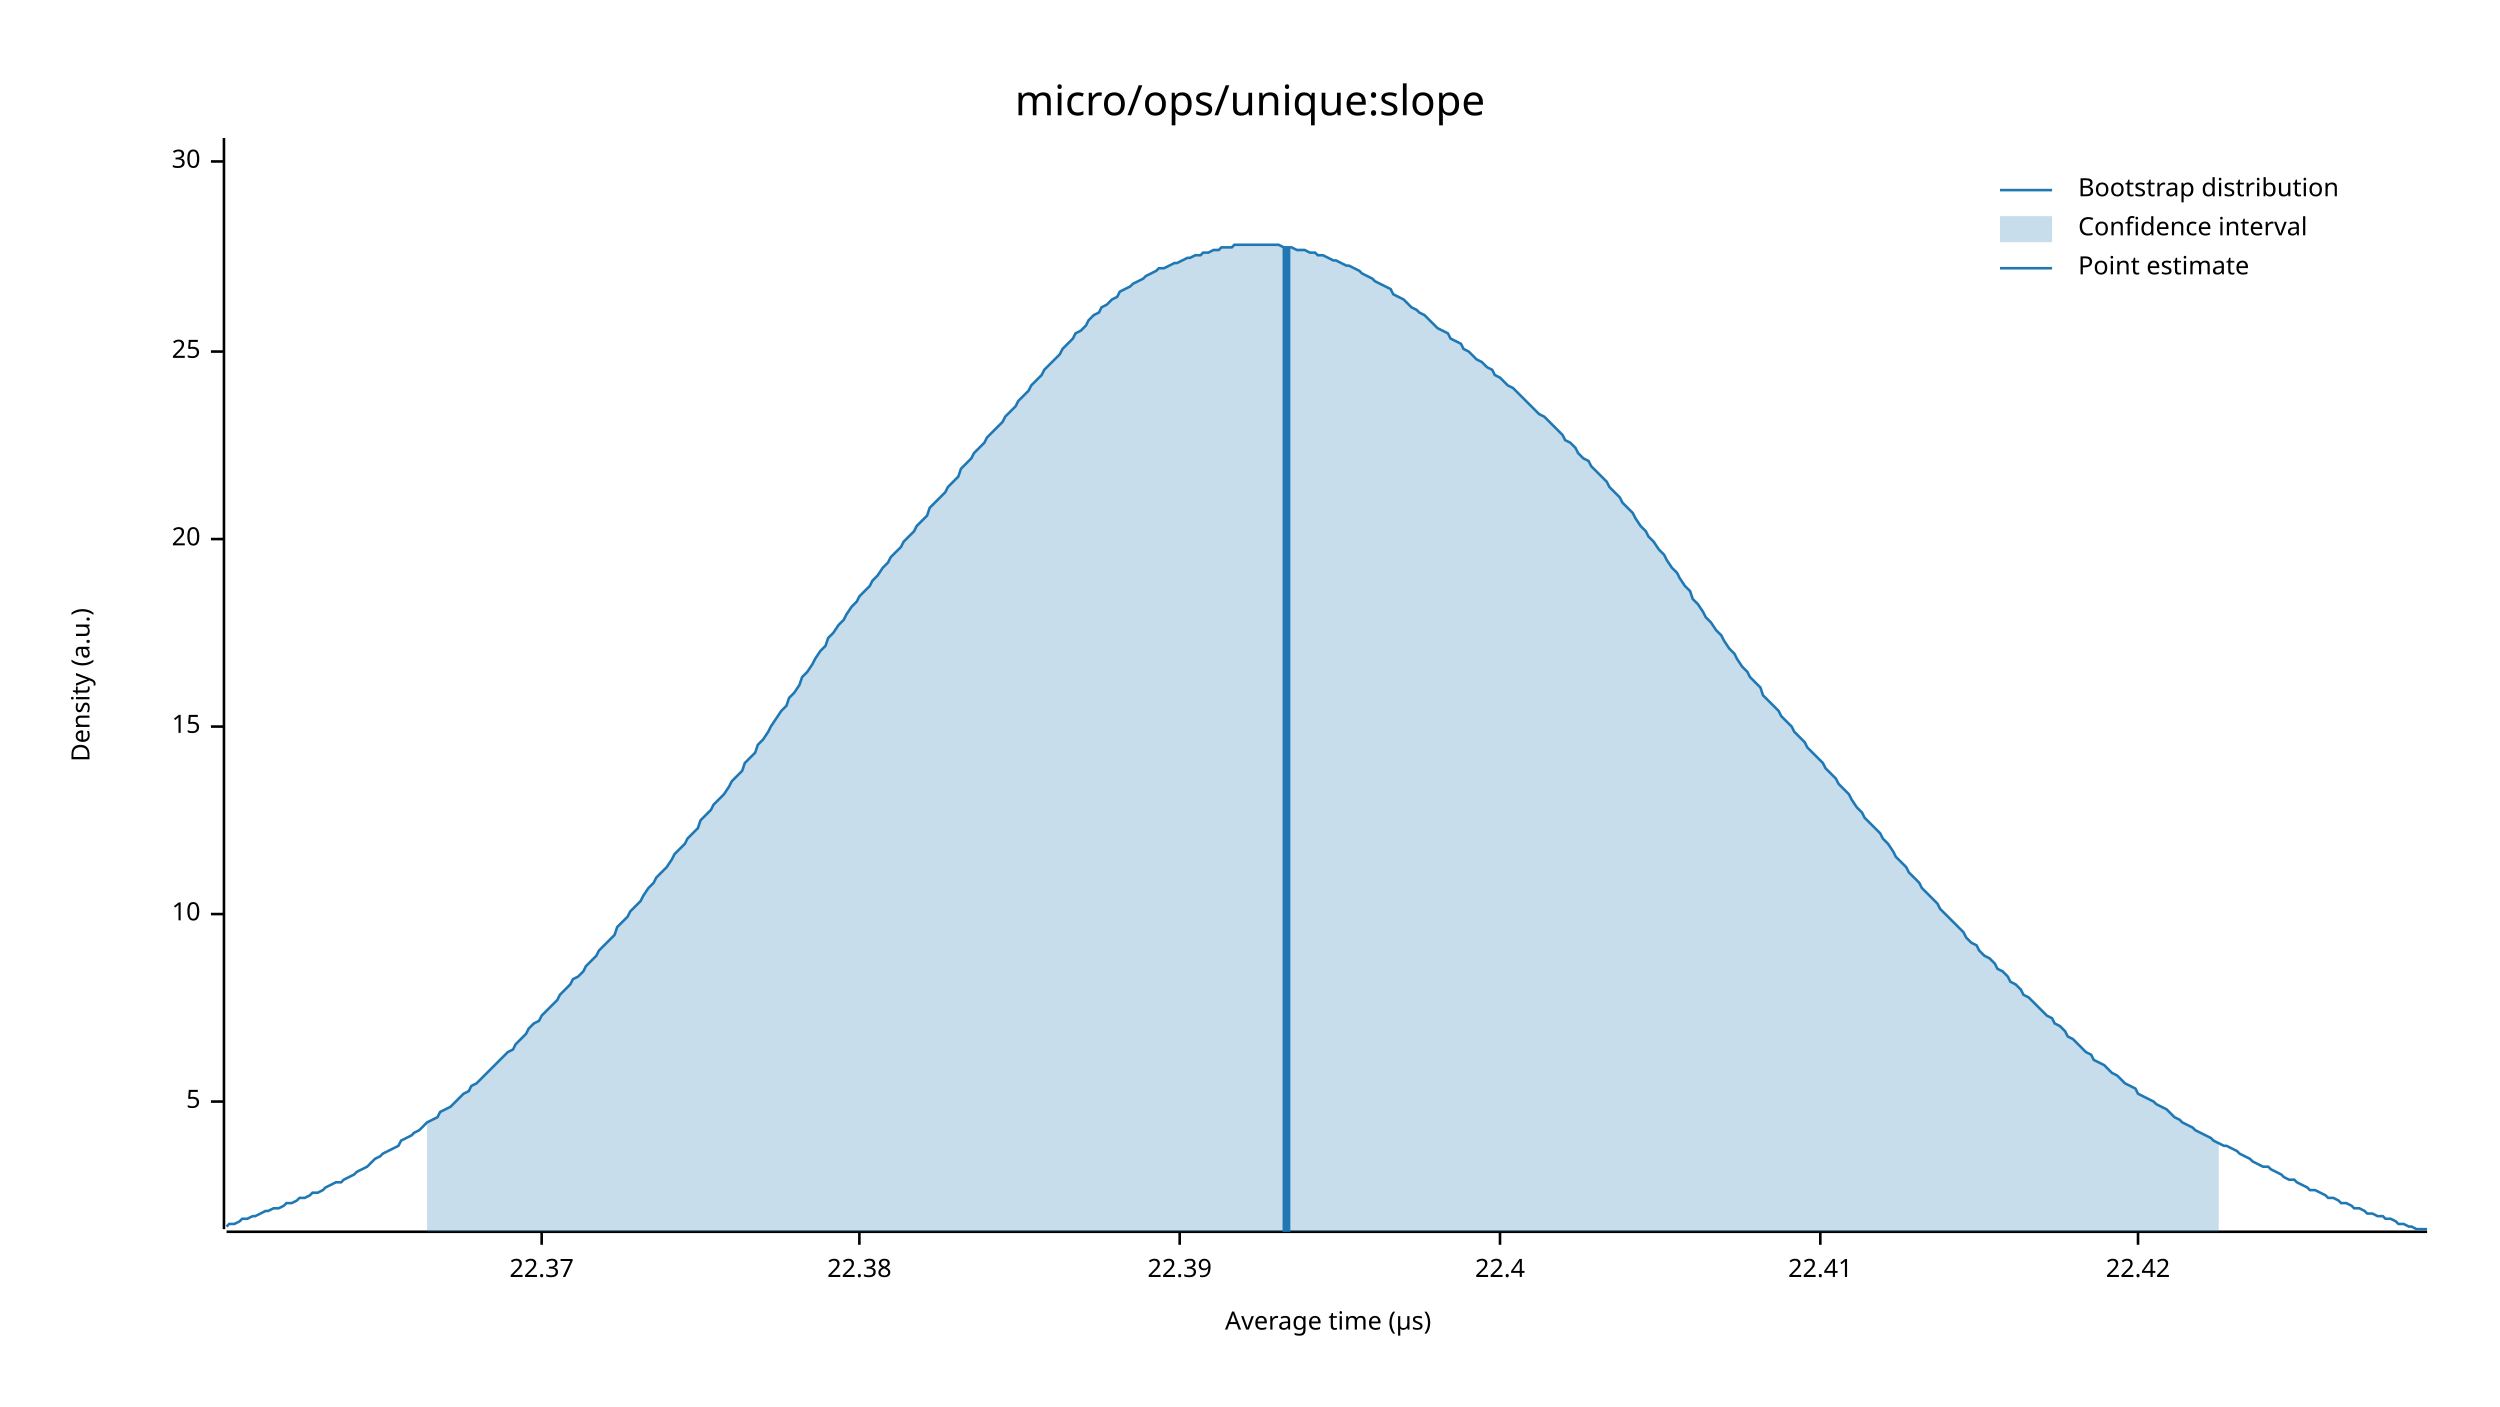
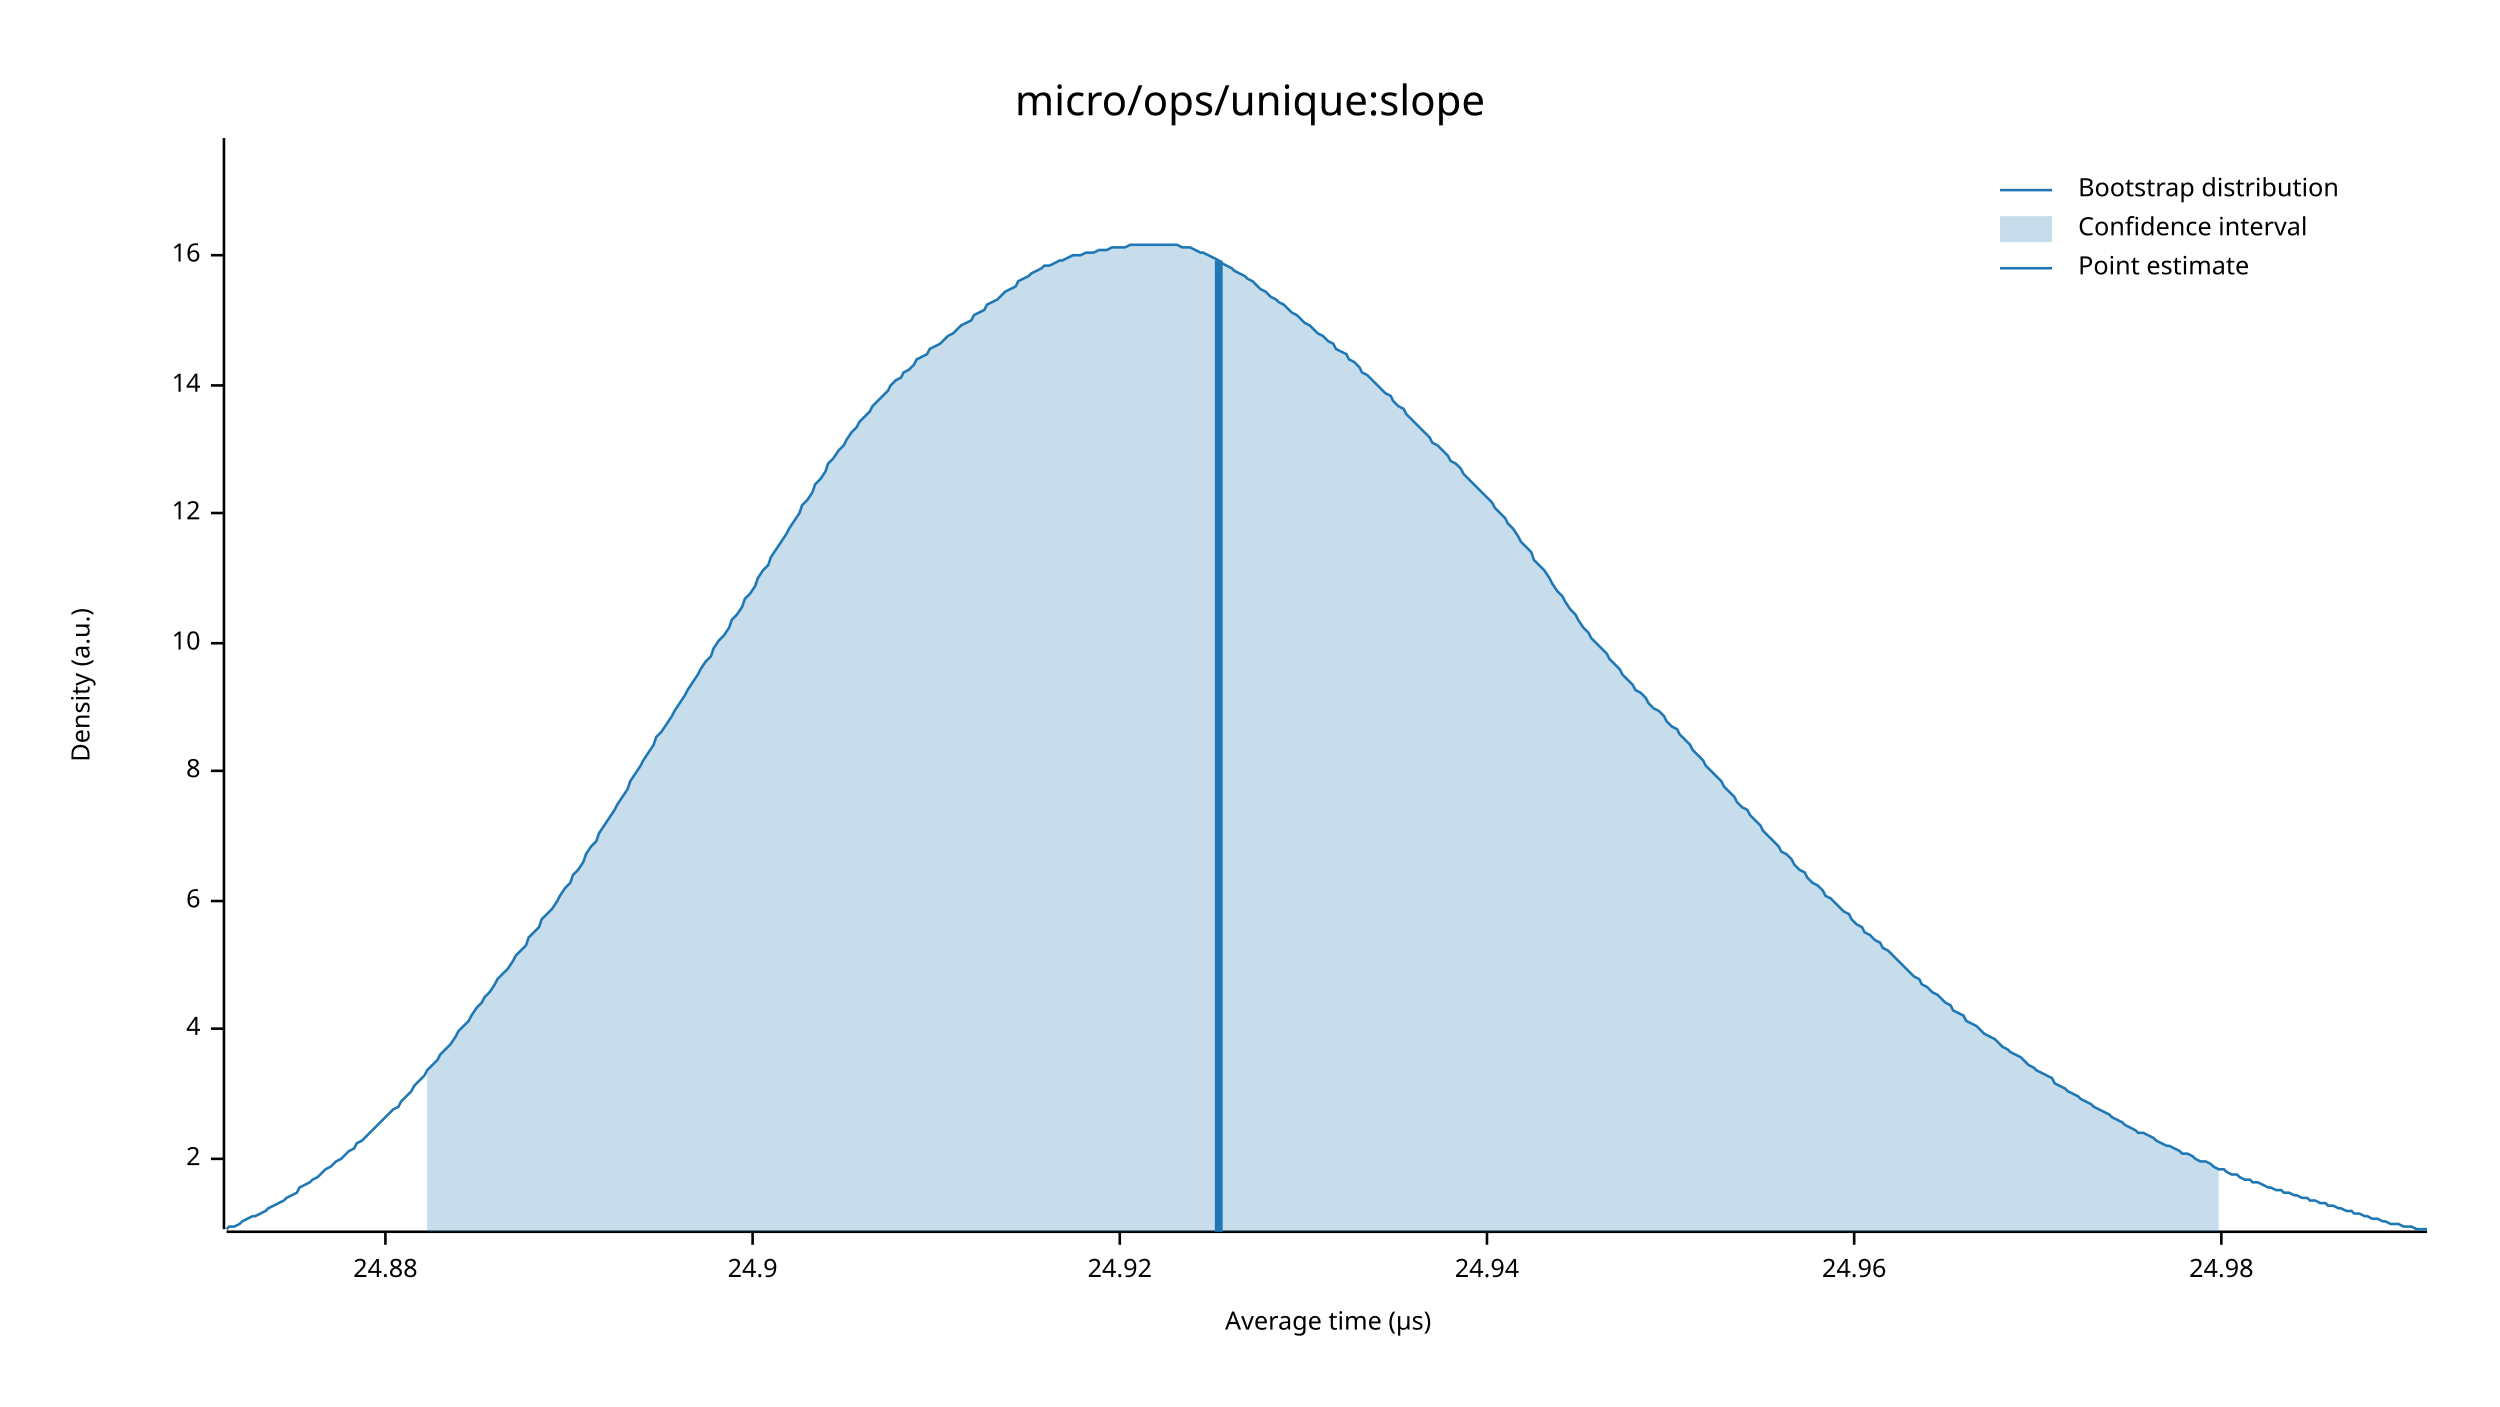
<svg xmlns="http://www.w3.org/2000/svg" width="960" height="540" viewBox="0 0 960 540">
  <text x="480" y="32" dy="0.76em" text-anchor="middle" font-family="sans-serif" font-size="16.129" opacity="1" fill="#000000">
micro/ops/unique:slope
</text>
  <text x="27" y="263" dy="0.76em" text-anchor="middle" font-family="sans-serif" font-size="9.677" opacity="1" fill="#000000" transform="rotate(270, 27, 263)">
Density (a.u.)
</text>
  <text x="510" y="513" dy="-0.5ex" text-anchor="middle" font-family="sans-serif" font-size="9.677" opacity="1" fill="#000000">
Average time (µs)
</text>
  <polyline fill="none" opacity="1" stroke="#000000" stroke-width="1" points="86,53 86,472 " />
-   <text x="77" y="423" dy="0.5ex" text-anchor="end" font-family="sans-serif" font-size="9.677" opacity="1" fill="#000000">
- 5
+   <text x="77" y="445" dy="0.5ex" text-anchor="end" font-family="sans-serif" font-size="9.677" opacity="1" fill="#000000">
+ 2
</text>
-   <polyline fill="none" opacity="1" stroke="#000000" stroke-width="1" points="81,423 86,423 " />
-   <text x="77" y="351" dy="0.5ex" text-anchor="end" font-family="sans-serif" font-size="9.677" opacity="1" fill="#000000">
+   <polyline fill="none" opacity="1" stroke="#000000" stroke-width="1" points="81,445 86,445 " />
+   <text x="77" y="395" dy="0.5ex" text-anchor="end" font-family="sans-serif" font-size="9.677" opacity="1" fill="#000000">
+ 4
+ </text>
+   <polyline fill="none" opacity="1" stroke="#000000" stroke-width="1" points="81,395 86,395 " />
+   <text x="77" y="346" dy="0.5ex" text-anchor="end" font-family="sans-serif" font-size="9.677" opacity="1" fill="#000000">
+ 6
+ </text>
+   <polyline fill="none" opacity="1" stroke="#000000" stroke-width="1" points="81,346 86,346 " />
+   <text x="77" y="296" dy="0.5ex" text-anchor="end" font-family="sans-serif" font-size="9.677" opacity="1" fill="#000000">
+ 8
+ </text>
+   <polyline fill="none" opacity="1" stroke="#000000" stroke-width="1" points="81,296 86,296 " />
+   <text x="77" y="247" dy="0.5ex" text-anchor="end" font-family="sans-serif" font-size="9.677" opacity="1" fill="#000000">
10
</text>
-   <polyline fill="none" opacity="1" stroke="#000000" stroke-width="1" points="81,351 86,351 " />
-   <text x="77" y="279" dy="0.5ex" text-anchor="end" font-family="sans-serif" font-size="9.677" opacity="1" fill="#000000">
- 15
+   <polyline fill="none" opacity="1" stroke="#000000" stroke-width="1" points="81,247 86,247 " />
+   <text x="77" y="197" dy="0.5ex" text-anchor="end" font-family="sans-serif" font-size="9.677" opacity="1" fill="#000000">
+ 12
</text>
-   <polyline fill="none" opacity="1" stroke="#000000" stroke-width="1" points="81,279 86,279 " />
-   <text x="77" y="207" dy="0.5ex" text-anchor="end" font-family="sans-serif" font-size="9.677" opacity="1" fill="#000000">
- 20
+   <polyline fill="none" opacity="1" stroke="#000000" stroke-width="1" points="81,197 86,197 " />
+   <text x="77" y="148" dy="0.5ex" text-anchor="end" font-family="sans-serif" font-size="9.677" opacity="1" fill="#000000">
+ 14
</text>
-   <polyline fill="none" opacity="1" stroke="#000000" stroke-width="1" points="81,207 86,207 " />
-   <text x="77" y="135" dy="0.5ex" text-anchor="end" font-family="sans-serif" font-size="9.677" opacity="1" fill="#000000">
- 25
+   <polyline fill="none" opacity="1" stroke="#000000" stroke-width="1" points="81,148 86,148 " />
+   <text x="77" y="98" dy="0.5ex" text-anchor="end" font-family="sans-serif" font-size="9.677" opacity="1" fill="#000000">
+ 16
</text>
-   <polyline fill="none" opacity="1" stroke="#000000" stroke-width="1" points="81,135 86,135 " />
-   <text x="77" y="62" dy="0.5ex" text-anchor="end" font-family="sans-serif" font-size="9.677" opacity="1" fill="#000000">
- 30
+   <polyline fill="none" opacity="1" stroke="#000000" stroke-width="1" points="81,98 86,98 " />
+   <polyline fill="none" opacity="1" stroke="#000000" stroke-width="1" points="87,473 932,473 " />
+   <text x="148" y="483" dy="0.76em" text-anchor="middle" font-family="sans-serif" font-size="9.677" opacity="1" fill="#000000">
+ 24.88
</text>
-   <polyline fill="none" opacity="1" stroke="#000000" stroke-width="1" points="81,62 86,62 " />
-   <polyline fill="none" opacity="1" stroke="#000000" stroke-width="1" points="87,473 932,473 " />
-   <text x="208" y="483" dy="0.76em" text-anchor="middle" font-family="sans-serif" font-size="9.677" opacity="1" fill="#000000">
- 22.37
+   <polyline fill="none" opacity="1" stroke="#000000" stroke-width="1" points="148,473 148,478 " />
+   <text x="289" y="483" dy="0.76em" text-anchor="middle" font-family="sans-serif" font-size="9.677" opacity="1" fill="#000000">
+ 24.9
</text>
-   <polyline fill="none" opacity="1" stroke="#000000" stroke-width="1" points="208,473 208,478 " />
-   <text x="330" y="483" dy="0.76em" text-anchor="middle" font-family="sans-serif" font-size="9.677" opacity="1" fill="#000000">
- 22.38
+   <polyline fill="none" opacity="1" stroke="#000000" stroke-width="1" points="289,473 289,478 " />
+   <text x="430" y="483" dy="0.76em" text-anchor="middle" font-family="sans-serif" font-size="9.677" opacity="1" fill="#000000">
+ 24.92
</text>
-   <polyline fill="none" opacity="1" stroke="#000000" stroke-width="1" points="330,473 330,478 " />
-   <text x="453" y="483" dy="0.76em" text-anchor="middle" font-family="sans-serif" font-size="9.677" opacity="1" fill="#000000">
- 22.39
+   <polyline fill="none" opacity="1" stroke="#000000" stroke-width="1" points="430,473 430,478 " />
+   <text x="571" y="483" dy="0.76em" text-anchor="middle" font-family="sans-serif" font-size="9.677" opacity="1" fill="#000000">
+ 24.94
</text>
-   <polyline fill="none" opacity="1" stroke="#000000" stroke-width="1" points="453,473 453,478 " />
-   <text x="576" y="483" dy="0.76em" text-anchor="middle" font-family="sans-serif" font-size="9.677" opacity="1" fill="#000000">
- 22.4
+   <polyline fill="none" opacity="1" stroke="#000000" stroke-width="1" points="571,473 571,478 " />
+   <text x="712" y="483" dy="0.76em" text-anchor="middle" font-family="sans-serif" font-size="9.677" opacity="1" fill="#000000">
+ 24.96
</text>
-   <polyline fill="none" opacity="1" stroke="#000000" stroke-width="1" points="576,473 576,478 " />
-   <text x="699" y="483" dy="0.76em" text-anchor="middle" font-family="sans-serif" font-size="9.677" opacity="1" fill="#000000">
- 22.41
+   <polyline fill="none" opacity="1" stroke="#000000" stroke-width="1" points="712,473 712,478 " />
+   <text x="853" y="483" dy="0.76em" text-anchor="middle" font-family="sans-serif" font-size="9.677" opacity="1" fill="#000000">
+ 24.98
</text>
-   <polyline fill="none" opacity="1" stroke="#000000" stroke-width="1" points="699,473 699,478 " />
-   <text x="821" y="483" dy="0.76em" text-anchor="middle" font-family="sans-serif" font-size="9.677" opacity="1" fill="#000000">
- 22.42
- </text>
-   <polyline fill="none" opacity="1" stroke="#000000" stroke-width="1" points="821,473 821,478 " />
-   <polyline fill="none" opacity="1" stroke="#1F78B4" stroke-width="1" points="87,471 88,470 90,470 92,469 93,468 95,468 97,467 98,467 100,466 102,465 103,465 105,464 107,464 109,463 110,462 112,462 114,461 115,460 117,460 119,459 120,458 122,458 124,457 125,456 127,455 129,454 131,454 132,453 134,452 136,451 137,450 139,449 141,448 142,447 144,445 146,444 147,443 149,442 151,441 153,440 154,438 156,437 158,436 159,435 161,434 163,432 164,431 166,430 168,429 169,427 171,426 173,425 175,423 176,422 178,420 180,419 181,417 183,416 185,414 186,413 188,411 190,409 191,408 193,406 195,404 197,403 198,401 200,399 202,397 203,395 205,393 207,392 208,390 210,388 212,386 214,384 215,382 217,380 219,378 220,376 222,375 224,373 225,371 227,369 229,367 230,365 232,363 234,361 236,359 237,356 239,354 241,352 242,350 244,348 246,346 247,344 249,341 251,339 252,337 254,335 256,333 258,330 259,328 261,326 263,324 264,322 266,320 268,318 269,315 271,313 273,311 274,309 276,307 278,305 280,302 281,300 283,298 285,296 286,293 288,291 290,289 291,286 293,284 295,281 296,279 298,276 300,273 302,271 303,268 305,266 307,263 308,260 310,258 312,255 313,253 315,250 317,248 318,245 320,243 322,240 324,238 325,236 327,233 329,231 330,229 332,227 334,225 335,223 337,221 339,218 341,216 342,214 344,212 346,210 347,208 349,206 351,204 352,202 354,200 356,198 357,195 359,193 361,191 363,189 364,187 366,185 368,183 369,180 371,178 373,176 374,174 376,172 378,170 379,168 381,166 383,164 385,162 386,160 388,158 390,156 391,154 393,152 395,150 396,148 398,146 400,144 401,142 403,140 405,138 407,136 408,134 410,132 412,130 413,128 415,127 417,125 418,123 420,121 422,120 423,118 425,117 427,115 429,114 430,112 432,111 434,110 435,109 437,108 439,107 440,106 442,105 444,104 445,103 447,103 449,102 451,101 452,101 454,100 456,99 457,99 459,98 461,98 462,97 464,97 466,96 468,96 469,95 471,95 473,95 474,94 476,94 478,94 479,94 481,94 483,94 484,94 486,94 488,94 490,94 491,94 493,95 495,95 496,95 498,96 500,96 501,96 503,97 505,97 506,98 508,98 510,99 512,100 513,100 515,101 517,102 518,102 520,103 522,104 523,105 525,106 527,107 528,108 530,109 532,110 534,111 535,113 537,114 539,115 540,116 542,118 544,119 545,120 547,121 549,123 550,124 552,126 554,127 556,128 557,130 559,131 561,132 562,134 564,135 566,137 567,138 569,139 571,141 573,142 574,144 576,145 578,147 579,148 581,149 583,151 584,152 586,154 588,156 589,157 591,159 593,160 595,162 596,163 598,165 600,167 601,169 603,170 605,172 606,174 608,176 610,177 611,179 613,181 615,183 617,185 618,187 620,189 622,191 623,193 625,195 627,197 628,199 630,202 632,204 633,206 635,208 637,211 639,213 640,215 642,218 644,220 645,222 647,225 649,227 650,230 652,232 654,235 655,237 657,239 659,242 661,244 662,246 664,249 666,251 667,253 669,256 671,258 672,260 674,262 676,264 677,267 679,269 681,271 683,273 684,275 686,277 688,279 689,281 691,283 693,285 694,287 696,289 698,291 700,293 701,295 703,297 705,299 706,301 708,303 710,305 711,307 713,310 715,312 716,314 718,316 720,318 722,320 723,322 725,324 727,327 728,329 730,331 732,333 733,335 735,337 737,339 738,341 740,343 742,345 744,347 745,349 747,351 749,353 750,354 752,356 754,358 755,360 757,362 759,363 760,365 762,367 764,368 766,370 767,372 769,373 771,375 772,377 774,378 776,380 777,382 779,383 781,385 782,386 784,388 786,390 788,391 789,393 791,394 793,396 794,398 796,399 798,401 799,402 801,404 803,405 804,407 806,408 808,409 810,411 811,412 813,413 815,415 816,416 818,417 820,418 821,420 823,421 825,422 827,423 828,424 830,425 832,426 833,427 835,429 837,430 838,431 840,432 842,433 843,434 845,435 847,436 849,437 850,438 852,439 854,440 855,440 857,441 859,442 860,443 862,444 864,445 865,446 867,447 869,448 871,448 872,449 874,450 876,451 877,452 879,453 881,453 882,454 884,455 886,456 887,457 889,457 891,458 893,459 894,460 896,460 898,461 899,462 901,462 903,463 904,464 906,464 908,465 909,466 911,466 913,467 915,467 916,468 918,468 920,469 921,470 923,470 925,471 926,471 928,472 930,472 932,472 " />
-   <polygon opacity="0.25" fill="#1F78B4" points="164,431 166,430 168,429 169,427 171,426 173,425 175,423 176,422 178,420 180,419 181,417 183,416 185,414 186,413 188,411 190,409 191,408 193,406 195,404 197,403 198,401 200,399 202,397 203,395 205,393 207,392 208,390 210,388 212,386 214,384 215,382 217,380 219,378 220,376 222,375 224,373 225,371 227,369 229,367 230,365 232,363 234,361 236,359 237,356 239,354 241,352 242,350 244,348 246,346 247,344 249,341 251,339 252,337 254,335 256,333 258,330 259,328 261,326 263,324 264,322 266,320 268,318 269,315 271,313 273,311 274,309 276,307 278,305 280,302 281,300 283,298 285,296 286,293 288,291 290,289 291,286 293,284 295,281 296,279 298,276 300,273 302,271 303,268 305,266 307,263 308,260 310,258 312,255 313,253 315,250 317,248 318,245 320,243 322,240 324,238 325,236 327,233 329,231 330,229 332,227 334,225 335,223 337,221 339,218 341,216 342,214 344,212 346,210 347,208 349,206 351,204 352,202 354,200 356,198 357,195 359,193 361,191 363,189 364,187 366,185 368,183 369,180 371,178 373,176 374,174 376,172 378,170 379,168 381,166 383,164 385,162 386,160 388,158 390,156 391,154 393,152 395,150 396,148 398,146 400,144 401,142 403,140 405,138 407,136 408,134 410,132 412,130 413,128 415,127 417,125 418,123 420,121 422,120 423,118 425,117 427,115 429,114 430,112 432,111 434,110 435,109 437,108 439,107 440,106 442,105 444,104 445,103 447,103 449,102 451,101 452,101 454,100 456,99 457,99 459,98 461,98 462,97 464,97 466,96 468,96 469,95 471,95 473,95 474,94 476,94 478,94 479,94 481,94 483,94 484,94 486,94 488,94 490,94 491,94 493,95 495,95 496,95 498,96 500,96 501,96 503,97 505,97 506,98 508,98 510,99 512,100 513,100 515,101 517,102 518,102 520,103 522,104 523,105 525,106 527,107 528,108 530,109 532,110 534,111 535,113 537,114 539,115 540,116 542,118 544,119 545,120 547,121 549,123 550,124 552,126 554,127 556,128 557,130 559,131 561,132 562,134 564,135 566,137 567,138 569,139 571,141 573,142 574,144 576,145 578,147 579,148 581,149 583,151 584,152 586,154 588,156 589,157 591,159 593,160 595,162 596,163 598,165 600,167 601,169 603,170 605,172 606,174 608,176 610,177 611,179 613,181 615,183 617,185 618,187 620,189 622,191 623,193 625,195 627,197 628,199 630,202 632,204 633,206 635,208 637,211 639,213 640,215 642,218 644,220 645,222 647,225 649,227 650,230 652,232 654,235 655,237 657,239 659,242 661,244 662,246 664,249 666,251 667,253 669,256 671,258 672,260 674,262 676,264 677,267 679,269 681,271 683,273 684,275 686,277 688,279 689,281 691,283 693,285 694,287 696,289 698,291 700,293 701,295 703,297 705,299 706,301 708,303 710,305 711,307 713,310 715,312 716,314 718,316 720,318 722,320 723,322 725,324 727,327 728,329 730,331 732,333 733,335 735,337 737,339 738,341 740,343 742,345 744,347 745,349 747,351 749,353 750,354 752,356 754,358 755,360 757,362 759,363 760,365 762,367 764,368 766,370 767,372 769,373 771,375 772,377 774,378 776,380 777,382 779,383 781,385 782,386 784,388 786,390 788,391 789,393 791,394 793,396 794,398 796,399 798,401 799,402 801,404 803,405 804,407 806,408 808,409 810,411 811,412 813,413 815,415 816,416 818,417 820,418 821,420 823,421 825,422 827,423 828,424 830,425 832,426 833,427 835,429 837,430 838,431 840,432 842,433 843,434 845,435 847,436 849,437 850,438 852,439 852,473 164,473 " />
-   <polyline fill="none" opacity="1" stroke="#1F78B4" stroke-width="3" points="494,473 494,95 " />
+   <polyline fill="none" opacity="1" stroke="#000000" stroke-width="1" points="853,473 853,478 " />
+   <polyline fill="none" opacity="1" stroke="#1F78B4" stroke-width="1" points="87,472 88,471 90,471 92,470 93,469 95,468 97,467 98,467 100,466 102,465 103,464 105,463 107,462 109,461 110,460 112,459 114,458 115,456 117,455 119,454 120,453 122,452 124,450 125,449 127,448 129,446 131,445 132,444 134,442 136,441 137,439 139,438 141,436 142,435 144,433 146,431 147,430 149,428 151,426 153,425 154,423 156,421 158,419 159,417 161,415 163,413 164,411 166,409 168,407 169,405 171,403 173,401 175,398 176,396 178,394 180,392 181,390 183,387 185,385 186,383 188,381 190,378 191,376 193,374 195,372 197,369 198,367 200,365 202,363 203,360 205,358 207,356 208,353 210,351 212,349 214,346 215,344 217,341 219,339 220,336 222,334 224,331 225,328 227,325 229,323 230,320 232,317 234,314 236,311 237,309 239,306 241,303 242,300 244,297 246,294 247,292 249,289 251,286 252,283 254,281 256,278 258,275 259,273 261,270 263,267 264,265 266,262 268,259 269,257 271,254 273,252 274,249 276,246 278,244 280,241 281,238 283,236 285,233 286,230 288,228 290,225 291,222 293,219 295,217 296,214 298,211 300,208 302,205 303,203 305,200 307,197 308,194 310,192 312,189 313,186 315,184 317,181 318,178 320,176 322,173 324,171 325,169 327,166 329,164 330,162 332,160 334,158 335,156 337,154 339,152 341,150 342,148 344,146 346,145 347,143 349,142 351,140 352,138 354,137 356,136 357,134 359,133 361,132 363,130 364,129 366,128 368,126 369,125 371,124 373,123 374,121 376,120 378,119 379,117 381,116 383,115 385,113 386,112 388,111 390,110 391,108 393,107 395,106 396,105 398,104 400,103 401,102 403,102 405,101 407,100 408,100 410,99 412,98 413,98 415,98 417,97 418,97 420,97 422,96 423,96 425,96 427,95 429,95 430,95 432,95 434,94 435,94 437,94 439,94 440,94 442,94 444,94 445,94 447,94 449,94 451,94 452,94 454,95 456,95 457,95 459,96 461,97 462,97 464,98 466,99 468,100 469,101 471,102 473,103 474,104 476,105 478,106 479,107 481,108 483,110 484,111 486,112 488,114 490,115 491,116 493,117 495,119 496,120 498,121 500,123 501,124 503,125 505,127 506,128 508,129 510,131 512,132 513,134 515,135 517,136 518,138 520,139 522,141 523,143 525,144 527,146 528,147 530,149 532,151 534,152 535,154 537,156 539,157 540,159 542,161 544,163 545,164 547,166 549,168 550,170 552,171 554,173 556,175 557,177 559,178 561,180 562,182 564,184 566,186 567,187 569,189 571,191 573,193 574,195 576,197 578,199 579,201 581,203 583,206 584,208 586,210 588,212 589,215 591,217 593,219 595,222 596,224 598,227 600,229 601,231 603,234 605,236 606,238 608,241 610,243 611,245 613,247 615,249 617,251 618,253 620,255 622,257 623,259 625,261 627,263 628,265 630,266 632,268 633,270 635,272 637,273 639,275 640,277 642,279 644,280 645,282 647,284 649,286 650,288 652,290 654,292 655,294 657,296 659,298 661,300 662,302 664,304 666,306 667,308 669,310 671,311 672,313 674,315 676,317 677,319 679,321 681,323 683,325 684,327 686,328 688,330 689,332 691,334 693,335 694,337 696,339 698,340 700,342 701,344 703,345 705,347 706,348 708,350 710,351 711,353 713,355 715,356 716,358 718,359 720,361 722,362 723,364 725,365 727,367 728,368 730,370 732,372 733,373 735,375 737,376 738,378 740,379 742,381 744,382 745,383 747,385 749,386 750,388 752,389 754,390 755,392 757,393 759,394 760,395 762,397 764,398 766,399 767,400 769,402 771,403 772,404 774,405 776,406 777,407 779,409 781,410 782,411 784,412 786,413 788,414 789,416 791,417 793,418 794,419 796,420 798,421 799,422 801,423 803,424 804,425 806,426 808,427 810,428 811,429 813,430 815,431 816,432 818,433 820,434 821,435 823,435 825,436 827,437 828,438 830,439 832,440 833,440 835,441 837,442 838,443 840,443 842,444 843,445 845,446 847,446 849,447 850,448 852,449 854,449 855,450 857,451 859,451 860,452 862,453 864,453 865,454 867,454 869,455 871,456 872,456 874,457 876,457 877,458 879,458 881,459 882,459 884,460 886,460 887,461 889,461 891,462 893,462 894,463 896,463 898,464 899,464 901,465 903,465 904,466 906,466 908,467 909,467 911,468 913,468 915,469 916,469 918,470 920,470 921,470 923,471 925,471 926,471 928,472 930,472 932,472 " />
+   <polygon opacity="0.25" fill="#1F78B4" points="164,411 166,409 168,407 169,405 171,403 173,401 175,398 176,396 178,394 180,392 181,390 183,387 185,385 186,383 188,381 190,378 191,376 193,374 195,372 197,369 198,367 200,365 202,363 203,360 205,358 207,356 208,353 210,351 212,349 214,346 215,344 217,341 219,339 220,336 222,334 224,331 225,328 227,325 229,323 230,320 232,317 234,314 236,311 237,309 239,306 241,303 242,300 244,297 246,294 247,292 249,289 251,286 252,283 254,281 256,278 258,275 259,273 261,270 263,267 264,265 266,262 268,259 269,257 271,254 273,252 274,249 276,246 278,244 280,241 281,238 283,236 285,233 286,230 288,228 290,225 291,222 293,219 295,217 296,214 298,211 300,208 302,205 303,203 305,200 307,197 308,194 310,192 312,189 313,186 315,184 317,181 318,178 320,176 322,173 324,171 325,169 327,166 329,164 330,162 332,160 334,158 335,156 337,154 339,152 341,150 342,148 344,146 346,145 347,143 349,142 351,140 352,138 354,137 356,136 357,134 359,133 361,132 363,130 364,129 366,128 368,126 369,125 371,124 373,123 374,121 376,120 378,119 379,117 381,116 383,115 385,113 386,112 388,111 390,110 391,108 393,107 395,106 396,105 398,104 400,103 401,102 403,102 405,101 407,100 408,100 410,99 412,98 413,98 415,98 417,97 418,97 420,97 422,96 423,96 425,96 427,95 429,95 430,95 432,95 434,94 435,94 437,94 439,94 440,94 442,94 444,94 445,94 447,94 449,94 451,94 452,94 454,95 456,95 457,95 459,96 461,97 462,97 464,98 466,99 468,100 469,101 471,102 473,103 474,104 476,105 478,106 479,107 481,108 483,110 484,111 486,112 488,114 490,115 491,116 493,117 495,119 496,120 498,121 500,123 501,124 503,125 505,127 506,128 508,129 510,131 512,132 513,134 515,135 517,136 518,138 520,139 522,141 523,143 525,144 527,146 528,147 530,149 532,151 534,152 535,154 537,156 539,157 540,159 542,161 544,163 545,164 547,166 549,168 550,170 552,171 554,173 556,175 557,177 559,178 561,180 562,182 564,184 566,186 567,187 569,189 571,191 573,193 574,195 576,197 578,199 579,201 581,203 583,206 584,208 586,210 588,212 589,215 591,217 593,219 595,222 596,224 598,227 600,229 601,231 603,234 605,236 606,238 608,241 610,243 611,245 613,247 615,249 617,251 618,253 620,255 622,257 623,259 625,261 627,263 628,265 630,266 632,268 633,270 635,272 637,273 639,275 640,277 642,279 644,280 645,282 647,284 649,286 650,288 652,290 654,292 655,294 657,296 659,298 661,300 662,302 664,304 666,306 667,308 669,310 671,311 672,313 674,315 676,317 677,319 679,321 681,323 683,325 684,327 686,328 688,330 689,332 691,334 693,335 694,337 696,339 698,340 700,342 701,344 703,345 705,347 706,348 708,350 710,351 711,353 713,355 715,356 716,358 718,359 720,361 722,362 723,364 725,365 727,367 728,368 730,370 732,372 733,373 735,375 737,376 738,378 740,379 742,381 744,382 745,383 747,385 749,386 750,388 752,389 754,390 755,392 757,393 759,394 760,395 762,397 764,398 766,399 767,400 769,402 771,403 772,404 774,405 776,406 777,407 779,409 781,410 782,411 784,412 786,413 788,414 789,416 791,417 793,418 794,419 796,420 798,421 799,422 801,423 803,424 804,425 806,426 808,427 810,428 811,429 813,430 815,431 816,432 818,433 820,434 821,435 823,435 825,436 827,437 828,438 830,439 832,440 833,440 835,441 837,442 838,443 840,443 842,444 843,445 845,446 847,446 849,447 850,448 852,449 852,473 164,473 " />
+   <polyline fill="none" opacity="1" stroke="#1F78B4" stroke-width="3" points="468,473 468,100 " />
  <text x="798" y="68" dy="0.76em" text-anchor="start" font-family="sans-serif" font-size="9.677" opacity="1" fill="#000000">
Bootstrap distribution
</text>
  <text x="798" y="83" dy="0.76em" text-anchor="start" font-family="sans-serif" font-size="9.677" opacity="1" fill="#000000">
Confidence interval
</text>
  <text x="798" y="98" dy="0.76em" text-anchor="start" font-family="sans-serif" font-size="9.677" opacity="1" fill="#000000">
Point estimate
</text>
  <polyline fill="none" opacity="1" stroke="#1F78B4" stroke-width="1" points="768,73 788,73 " />
  <rect x="768" y="83" width="20" height="10" opacity="0.25" fill="#1F78B4" stroke="none" />
  <polyline fill="none" opacity="1" stroke="#1F78B4" stroke-width="1" points="768,103 788,103 " />
</svg>
